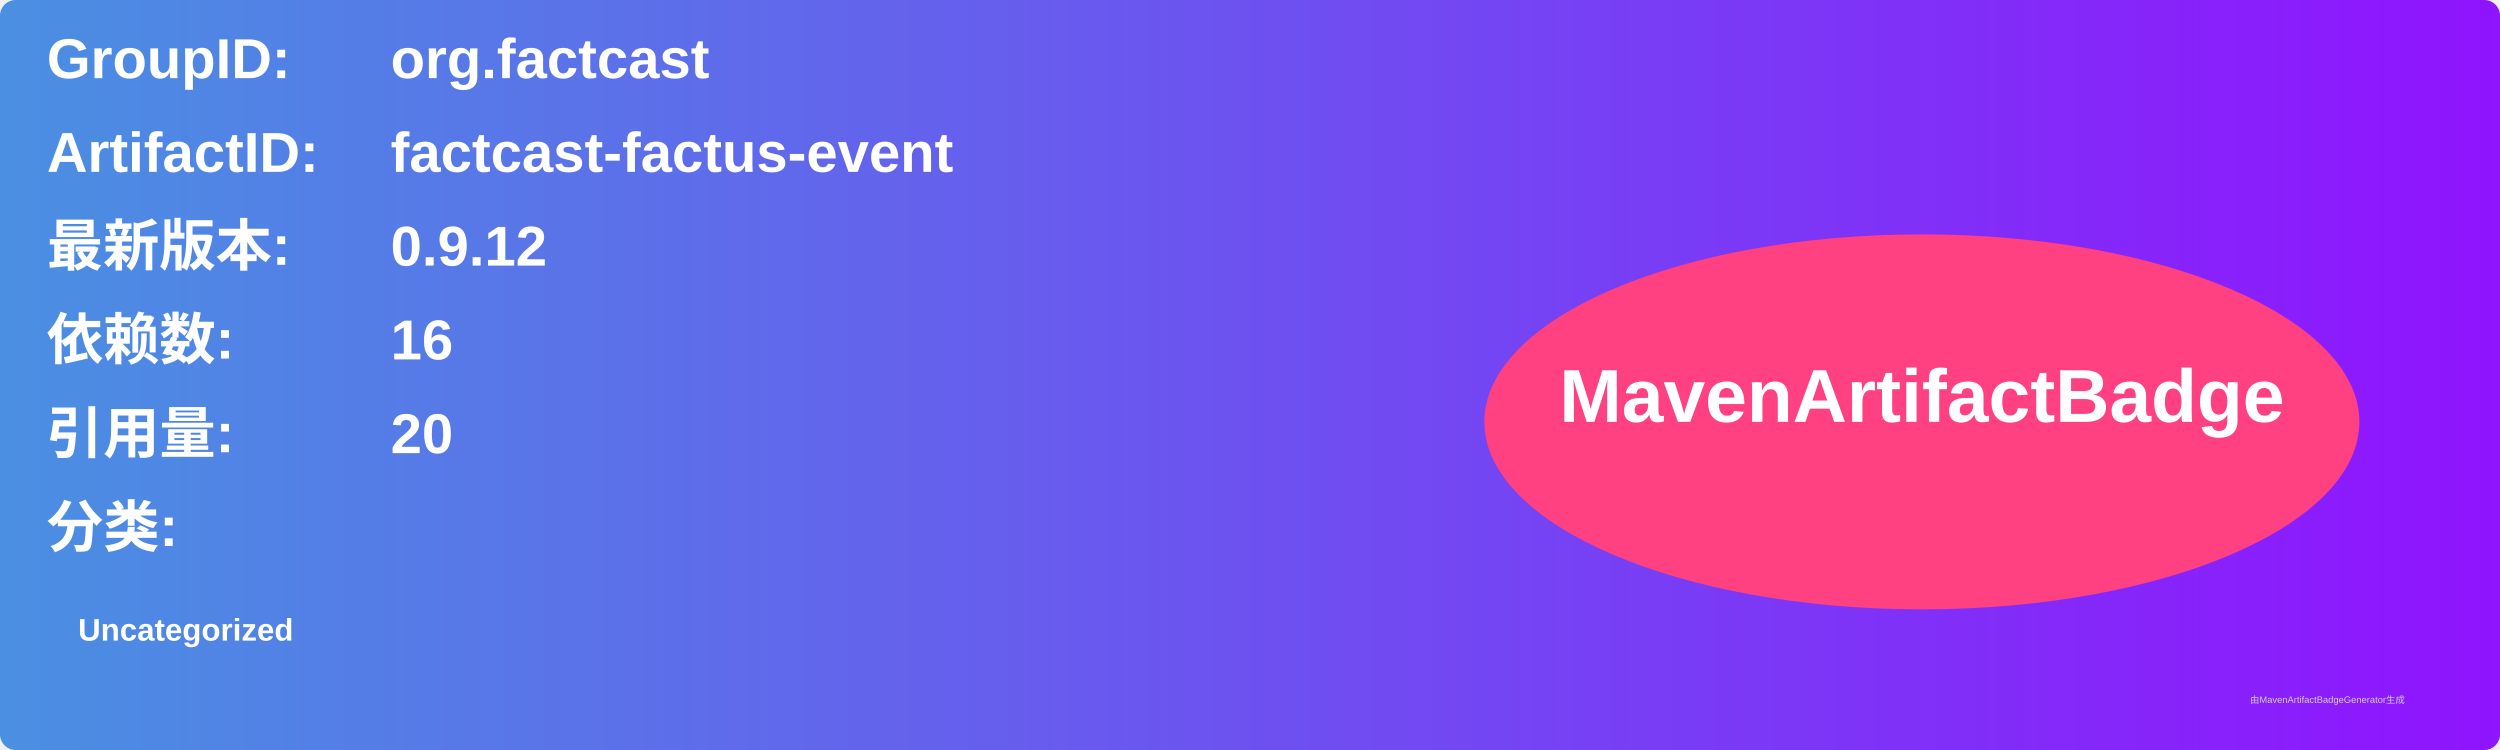
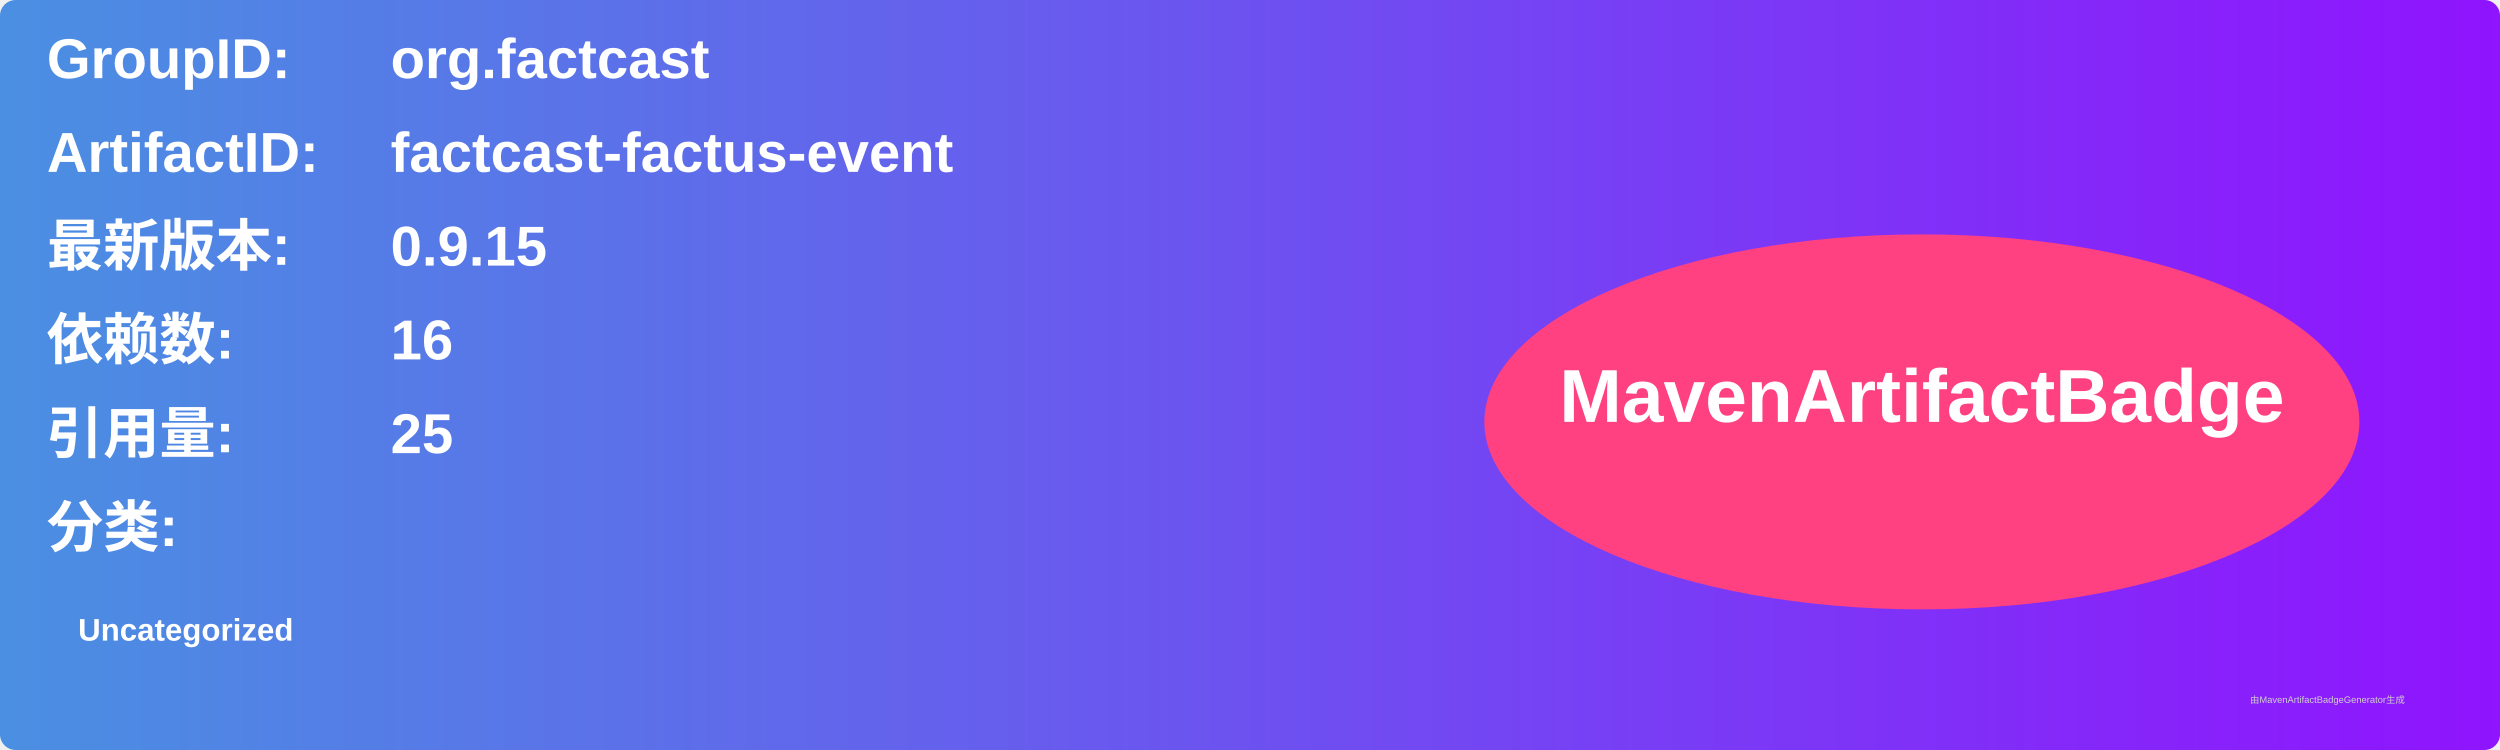
<svg xmlns="http://www.w3.org/2000/svg" width="800" height="240" viewBox="0 0 800 240">
  <linearGradient id="grad" x1="0%" y1="0%" x2="100%" y2="0%">
    <stop offset="0%" stop-color="#4a90e2" />
    <stop offset="100%" stop-color="#9013fe" />
  </linearGradient>
  <rect width="100%" height="100%" rx="5" ry="5" fill="url(#grad)" />
  <g transform="translate(15, 15)">
    <text x="0" y="10" font-family="Arial" font-size="18" fill="white" font-weight="bold" width="260">GroupID:</text>
    <text x="110" y="10" font-family="Arial" font-size="18" fill="white" font-weight="bold" width="460">org.factcast</text>
    <text x="0" y="40" font-family="Arial" font-size="18" fill="white" font-weight="bold" width="260">ArtifactID:</text>
    <text x="110" y="40" font-family="Arial" font-size="18" fill="white" font-weight="bold" width="460">factcast-factus-event</text>
    <text x="0" y="70" font-family="Arial" font-size="18" fill="white" font-weight="bold">最新版本:</text>
    <text x="110" y="70" font-family="Arial" font-size="18" fill="white" font-weight="bold">
-       <tspan font-weight="bold">0.9.12</tspan>
+       <tspan font-weight="bold">0.9.15</tspan>
    </text>
    <text x="0" y="100" font-family="Arial" font-size="18" fill="white" font-weight="bold">依赖数: </text>
    <text x="110" y="100" font-family="Arial" font-size="18" fill="white">
      <tspan font-weight="bold">16</tspan>
    </text>
    <text x="0" y="130" font-family="Arial" font-size="18" fill="white" font-weight="bold">引用量: </text>
    <text x="110" y="130" font-family="Arial" font-size="18" fill="white">
-       <tspan font-weight="bold">20</tspan>
+       <tspan font-weight="bold">25</tspan>
    </text>
    <text x="0" y="160" font-family="Arial" font-size="18" fill="white" font-weight="bold">分类:</text>
    <text x="10" y="190" font-family="Arial" font-size="10" fill="white">
      <tspan font-weight="bold">Uncategorized</tspan>
    </text>
    <ellipse cx="600" cy="120" rx="140" ry="60" fill="#ff4081" />
    <text x="600" y="120" text-anchor="middle" font-family="Arial" font-size="24" fill="white" font-weight="bold">MavenArtifactBadge</text>
  </g>
  <text x="720" y="225" font-family="Arial" font-size="3" fill="#d0d0d0">由MavenArtifactBadgeGenerator生成</text>
</svg>
